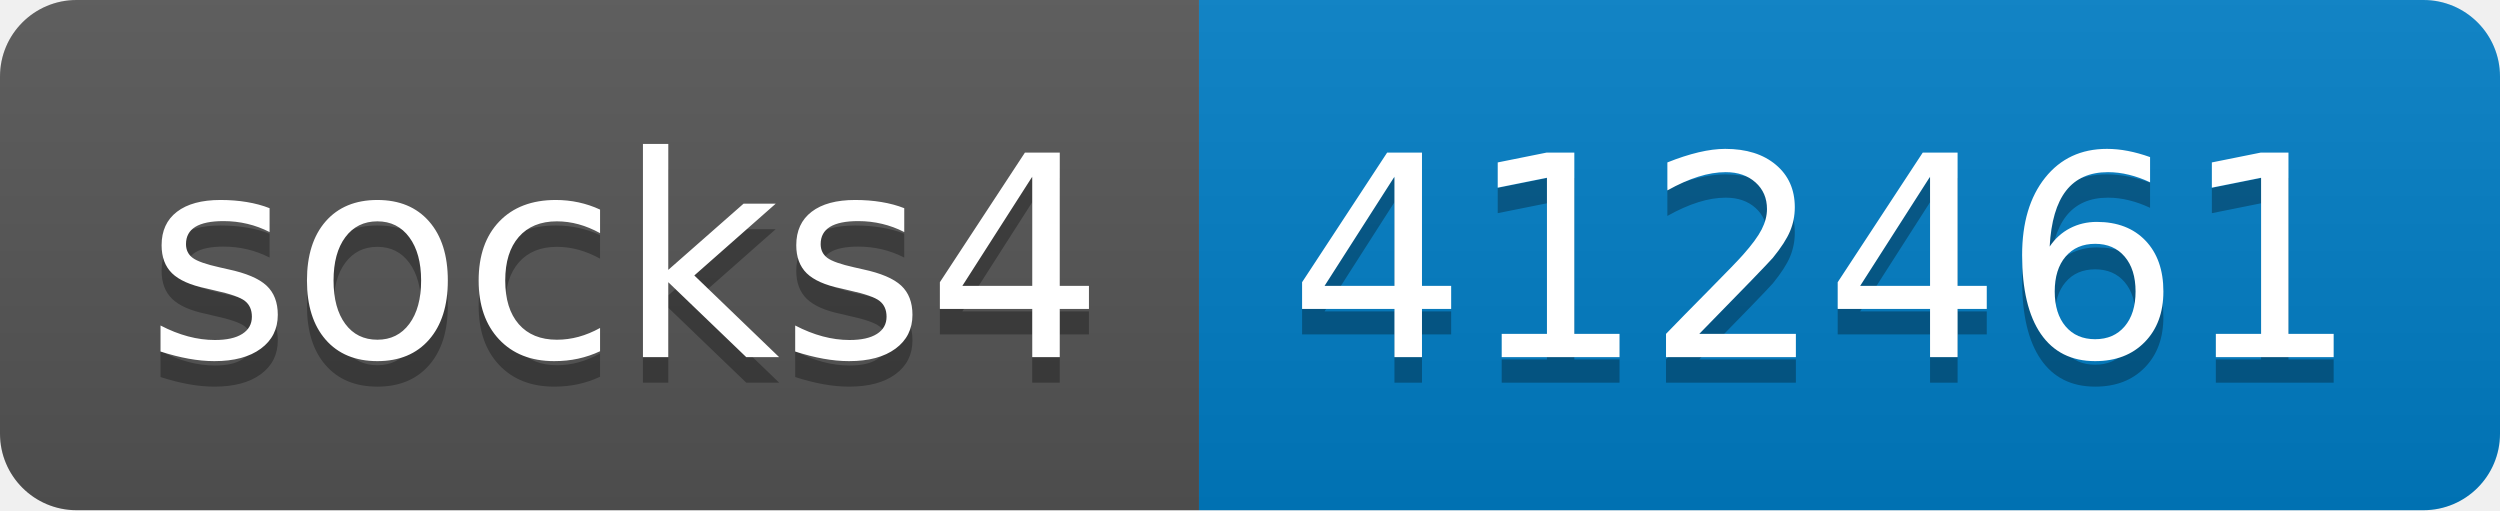
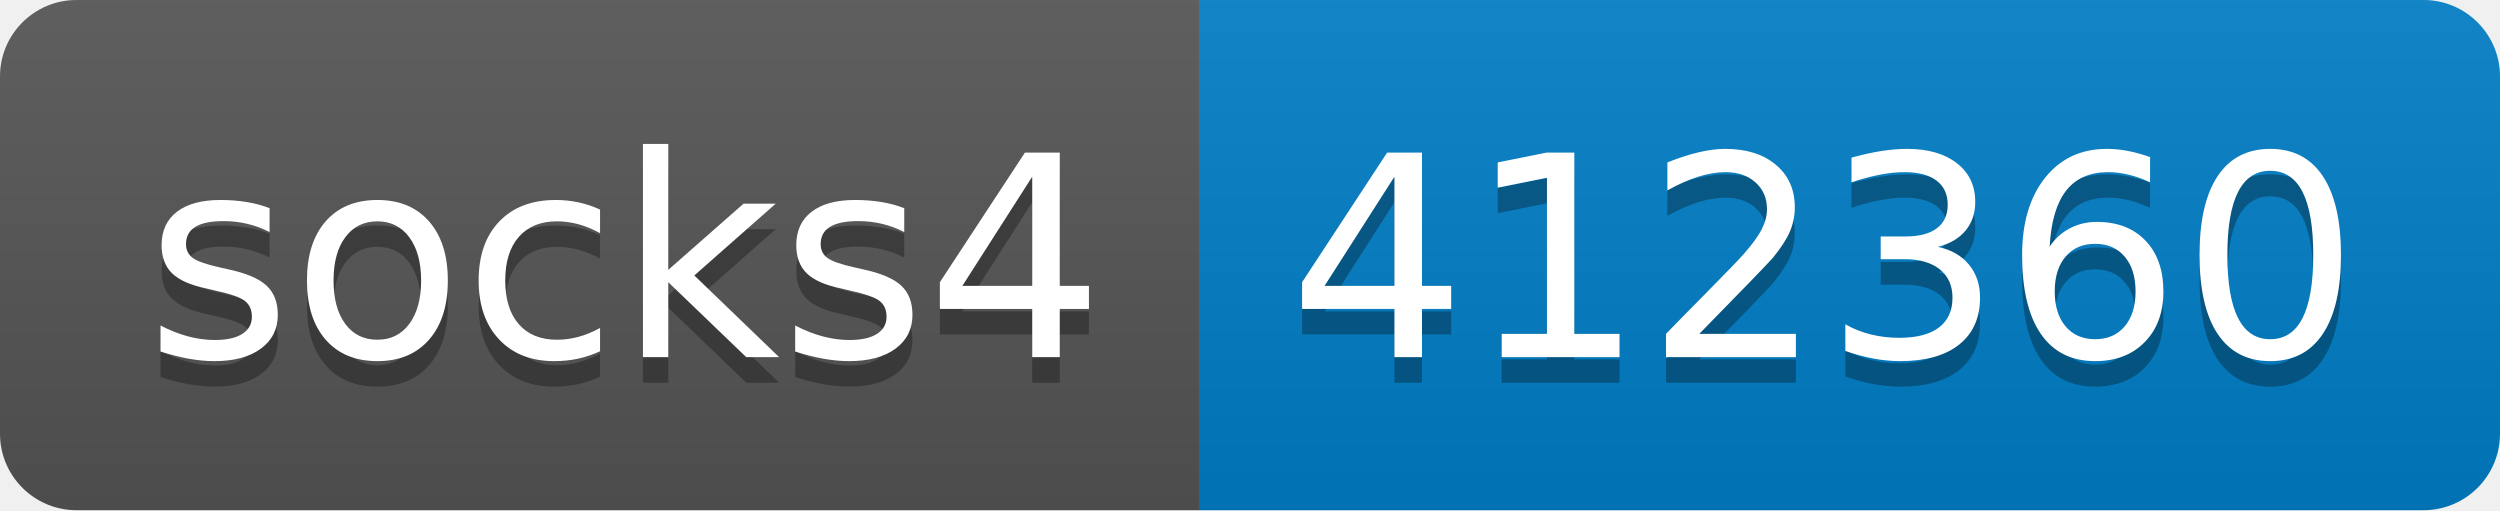
- <svg xmlns="http://www.w3.org/2000/svg" width="98" height="20" role="img" aria-label="socks4: 412461">
+ <svg xmlns="http://www.w3.org/2000/svg" width="98" height="20" role="img" aria-label="socks4: 412360">
  <linearGradient id="s" x2="0" y2="100%">
    <stop offset="0" stop-color="#bbb" stop-opacity=".1" />
    <stop offset="1" stop-opacity=".1" />
  </linearGradient>
  <clipPath id="r">
    <rect width="98" height="20" rx="3" fill="#fff" />
  </clipPath>
  <g clip-path="url(#r)">
    <rect width="47" height="20" fill="#555" />
    <rect x="47" width="51" height="20" fill="#007ec6" />
    <rect width="98" height="20" fill="url(#s)" />
  </g>
  <g fill="#fff" text-anchor="middle" font-family="Verdana,Geneva,DejaVu Sans,sans-serif" text-rendering="geometricPrecision" font-size="110">
    <text aria-hidden="true" x="245" y="150" fill="#010101" fill-opacity=".3" transform="scale(.1)" textLength="370">socks4</text>
    <text x="245" y="140" transform="scale(.1)" fill="#fff" textLength="370">socks4</text>
-     <text aria-hidden="true" x="715" y="150" fill="#010101" fill-opacity=".3" transform="scale(.1)" textLength="410">412461</text>
-     <text x="715" y="140" transform="scale(.1)" fill="#fff" textLength="410">412461</text>
+     <text aria-hidden="true" x="715" y="150" fill="#010101" fill-opacity=".3" transform="scale(.1)" textLength="410">412360</text>
+     <text x="715" y="140" transform="scale(.1)" fill="#fff" textLength="410">412360</text>
  </g>
</svg>
